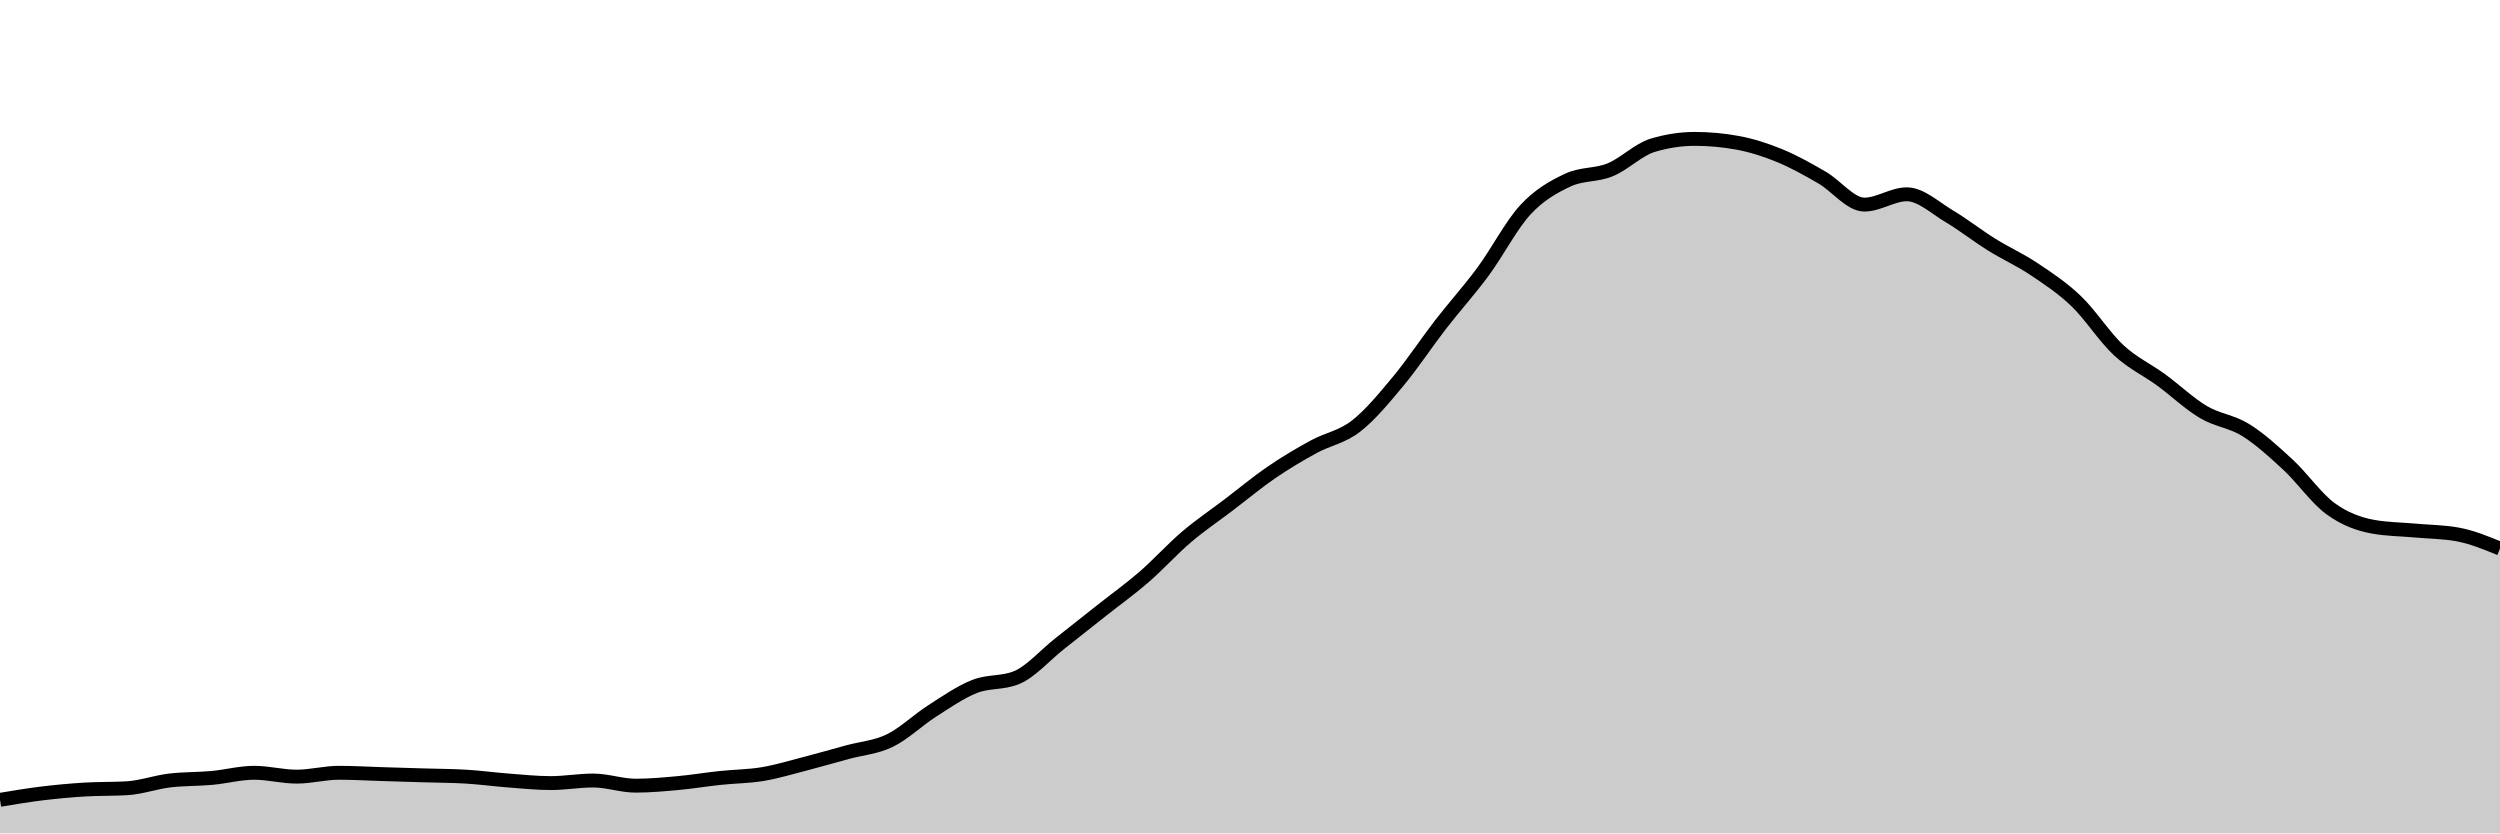
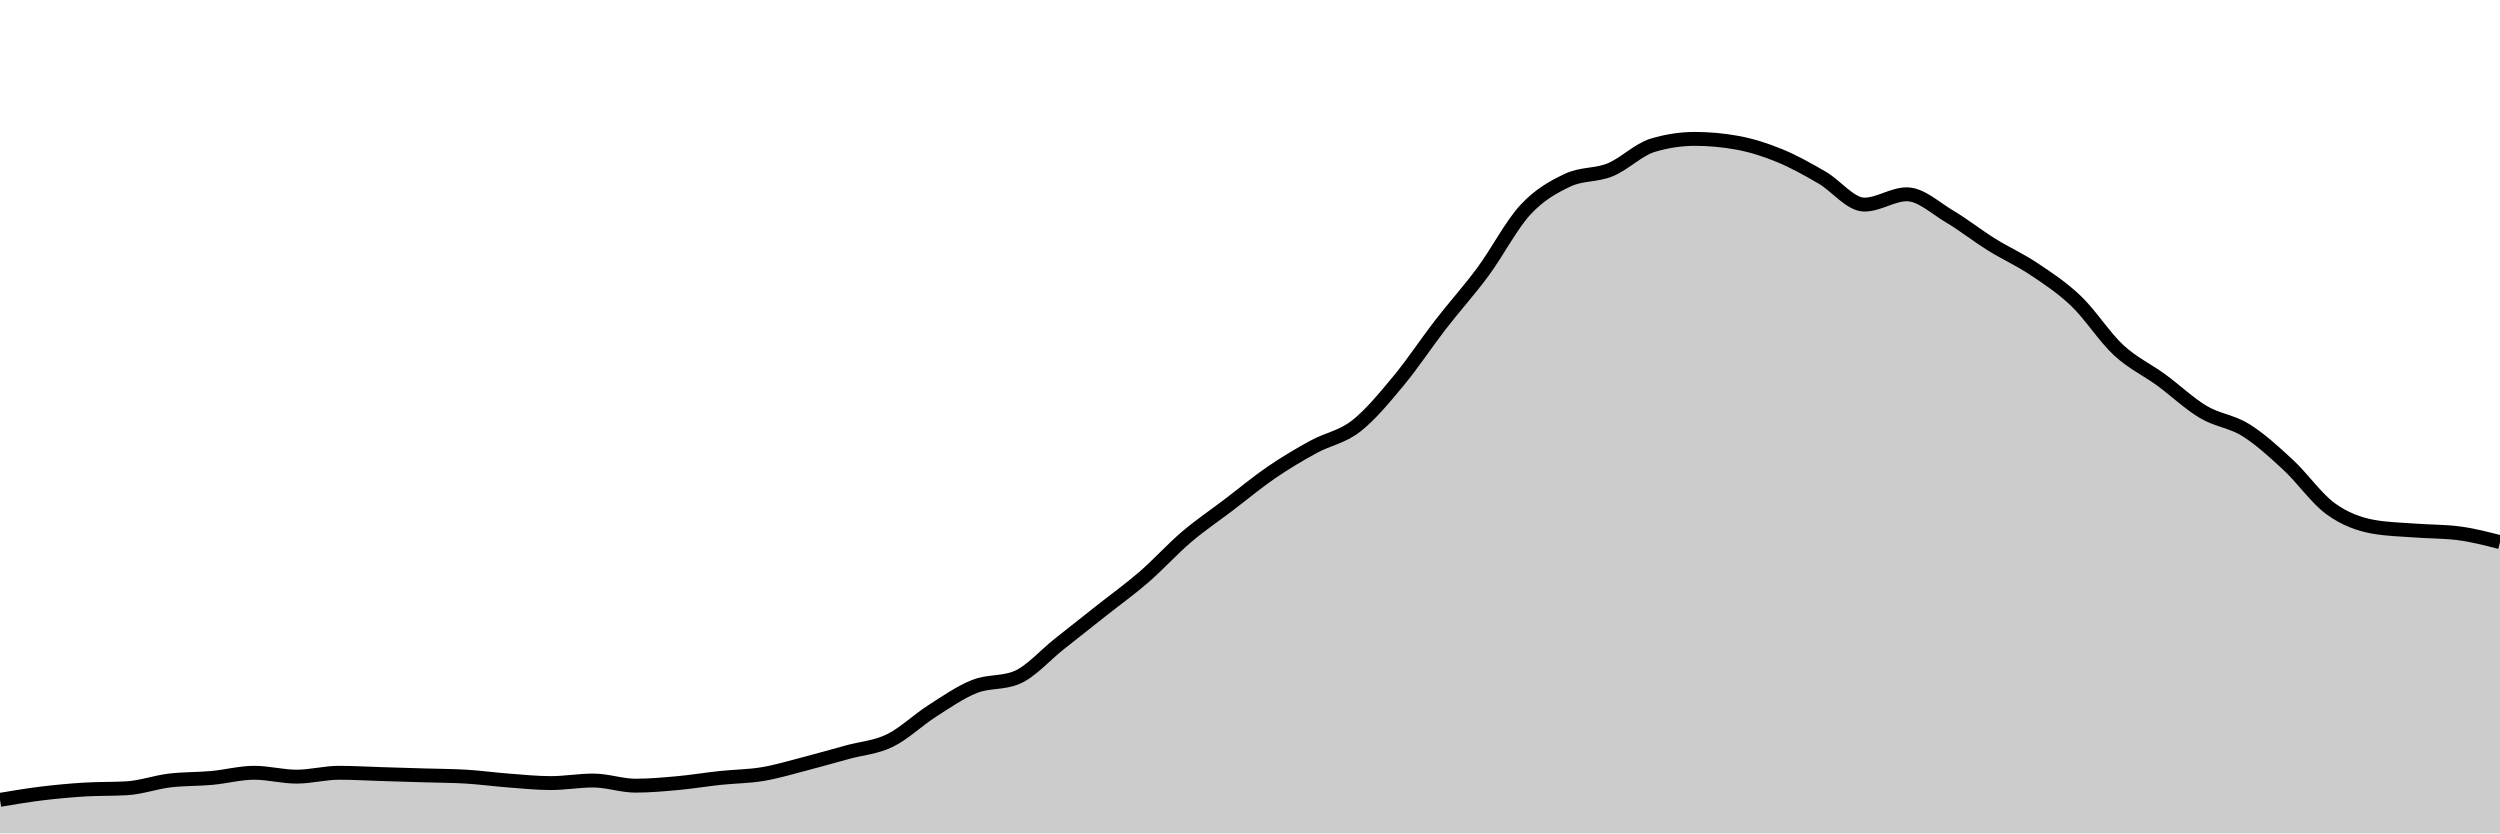
<svg xmlns="http://www.w3.org/2000/svg" viewBox="0 0 180 60">
  <g transform="translate(0,10)">
-     <path class="area" fill="rgba(0, 0, 0, 0.2)" d="M0,47.588C1.017,47.418,2.034,47.248,3.051,47.124C4.068,47.001,5.085,46.908,6.102,46.846C7.119,46.784,8.136,46.815,9.153,46.753C10.169,46.691,11.186,46.32,12.203,46.197C13.22,46.073,14.237,46.104,15.254,46.011C16.271,45.918,17.288,45.64,18.305,45.64C19.322,45.64,20.339,45.918,21.356,45.918C22.373,45.918,23.39,45.64,24.407,45.64C25.424,45.64,26.441,45.702,27.458,45.733C28.475,45.764,29.492,45.795,30.508,45.826C31.525,45.857,32.542,45.857,33.559,45.918C34.576,45.98,35.593,46.119,36.61,46.197C37.627,46.274,38.644,46.382,39.661,46.382C40.678,46.382,41.695,46.197,42.712,46.197C43.729,46.197,44.746,46.568,45.763,46.568C46.78,46.568,47.797,46.475,48.814,46.382C49.831,46.289,50.847,46.119,51.864,46.011C52.881,45.903,53.898,45.903,54.915,45.733C55.932,45.563,56.949,45.254,57.966,44.991C58.983,44.728,60,44.434,61.017,44.156C62.034,43.878,63.051,43.816,64.068,43.321C65.085,42.826,66.102,41.837,67.119,41.187C68.136,40.538,69.153,39.827,70.169,39.425C71.186,39.023,72.203,39.208,73.22,38.776C74.237,38.343,75.254,37.168,76.271,36.364C77.288,35.56,78.305,34.756,79.322,33.952C80.339,33.148,81.356,32.421,82.373,31.54C83.39,30.659,84.407,29.53,85.424,28.664C86.441,27.798,87.458,27.118,88.475,26.345C89.492,25.572,90.508,24.722,91.525,24.026C92.542,23.33,93.559,22.727,94.576,22.171C95.593,21.614,96.61,21.475,97.627,20.686C98.644,19.898,99.661,18.661,100.678,17.44C101.695,16.218,102.712,14.672,103.729,13.358C104.746,12.044,105.763,10.931,106.78,9.555C107.797,8.179,108.814,6.2,109.831,5.102C110.847,4.004,111.864,3.448,112.881,2.968C113.898,2.489,114.915,2.644,115.932,2.226C116.949,1.809,117.966,0.773,118.983,0.464C120,0.155,121.017,0,122.034,0C123.051,0,124.068,0.093,125.085,0.278C126.102,0.464,127.119,0.788,128.136,1.206C129.153,1.623,130.169,2.195,131.186,2.783C132.203,3.37,133.22,4.731,134.237,4.731C135.254,4.731,136.271,3.989,137.288,3.989C138.305,3.989,139.322,4.963,140.339,5.566C141.356,6.169,142.373,6.973,143.39,7.607C144.407,8.241,145.424,8.689,146.441,9.369C147.458,10.049,148.475,10.714,149.492,11.688C150.508,12.662,151.525,14.27,152.542,15.213C153.559,16.156,154.576,16.605,155.593,17.347C156.61,18.089,157.627,19.063,158.644,19.666C159.661,20.269,160.678,20.331,161.695,20.965C162.712,21.599,163.729,22.526,164.746,23.469C165.763,24.412,166.78,25.881,167.797,26.623C168.814,27.365,169.831,27.737,170.847,27.922C171.864,28.108,172.881,28.108,173.898,28.2C174.915,28.293,175.932,28.293,176.949,28.479C177.966,28.664,178.983,29.082,180,29.499L180,50C178.983,50,177.966,50,176.949,50C175.932,50,174.915,50,173.898,50C172.881,50,171.864,50,170.847,50C169.831,50,168.814,50,167.797,50C166.78,50,165.763,50,164.746,50C163.729,50,162.712,50,161.695,50C160.678,50,159.661,50,158.644,50C157.627,50,156.61,50,155.593,50C154.576,50,153.559,50,152.542,50C151.525,50,150.508,50,149.492,50C148.475,50,147.458,50,146.441,50C145.424,50,144.407,50,143.39,50C142.373,50,141.356,50,140.339,50C139.322,50,138.305,50,137.288,50C136.271,50,135.254,50,134.237,50C133.22,50,132.203,50,131.186,50C130.169,50,129.153,50,128.136,50C127.119,50,126.102,50,125.085,50C124.068,50,123.051,50,122.034,50C121.017,50,120,50,118.983,50C117.966,50,116.949,50,115.932,50C114.915,50,113.898,50,112.881,50C111.864,50,110.847,50,109.831,50C108.814,50,107.797,50,106.78,50C105.763,50,104.746,50,103.729,50C102.712,50,101.695,50,100.678,50C99.661,50,98.644,50,97.627,50C96.61,50,95.593,50,94.576,50C93.559,50,92.542,50,91.525,50C90.508,50,89.492,50,88.475,50C87.458,50,86.441,50,85.424,50C84.407,50,83.39,50,82.373,50C81.356,50,80.339,50,79.322,50C78.305,50,77.288,50,76.271,50C75.254,50,74.237,50,73.22,50C72.203,50,71.186,50,70.169,50C69.153,50,68.136,50,67.119,50C66.102,50,65.085,50,64.068,50C63.051,50,62.034,50,61.017,50C60,50,58.983,50,57.966,50C56.949,50,55.932,50,54.915,50C53.898,50,52.881,50,51.864,50C50.847,50,49.831,50,48.814,50C47.797,50,46.78,50,45.763,50C44.746,50,43.729,50,42.712,50C41.695,50,40.678,50,39.661,50C38.644,50,37.627,50,36.61,50C35.593,50,34.576,50,33.559,50C32.542,50,31.525,50,30.508,50C29.492,50,28.475,50,27.458,50C26.441,50,25.424,50,24.407,50C23.39,50,22.373,50,21.356,50C20.339,50,19.322,50,18.305,50C17.288,50,16.271,50,15.254,50C14.237,50,13.22,50,12.203,50C11.186,50,10.169,50,9.153,50C8.136,50,7.119,50,6.102,50C5.085,50,4.068,50,3.051,50C2.034,50,1.017,50,0,50Z" />
-     <path class="line" stroke="black" fill="none" d="M0,47.588C1.017,47.418,2.034,47.248,3.051,47.124C4.068,47.001,5.085,46.908,6.102,46.846C7.119,46.784,8.136,46.815,9.153,46.753C10.169,46.691,11.186,46.32,12.203,46.197C13.22,46.073,14.237,46.104,15.254,46.011C16.271,45.918,17.288,45.64,18.305,45.64C19.322,45.64,20.339,45.918,21.356,45.918C22.373,45.918,23.39,45.64,24.407,45.64C25.424,45.64,26.441,45.702,27.458,45.733C28.475,45.764,29.492,45.795,30.508,45.826C31.525,45.857,32.542,45.857,33.559,45.918C34.576,45.98,35.593,46.119,36.61,46.197C37.627,46.274,38.644,46.382,39.661,46.382C40.678,46.382,41.695,46.197,42.712,46.197C43.729,46.197,44.746,46.568,45.763,46.568C46.78,46.568,47.797,46.475,48.814,46.382C49.831,46.289,50.847,46.119,51.864,46.011C52.881,45.903,53.898,45.903,54.915,45.733C55.932,45.563,56.949,45.254,57.966,44.991C58.983,44.728,60,44.434,61.017,44.156C62.034,43.878,63.051,43.816,64.068,43.321C65.085,42.826,66.102,41.837,67.119,41.187C68.136,40.538,69.153,39.827,70.169,39.425C71.186,39.023,72.203,39.208,73.22,38.776C74.237,38.343,75.254,37.168,76.271,36.364C77.288,35.56,78.305,34.756,79.322,33.952C80.339,33.148,81.356,32.421,82.373,31.54C83.39,30.659,84.407,29.53,85.424,28.664C86.441,27.798,87.458,27.118,88.475,26.345C89.492,25.572,90.508,24.722,91.525,24.026C92.542,23.33,93.559,22.727,94.576,22.171C95.593,21.614,96.61,21.475,97.627,20.686C98.644,19.898,99.661,18.661,100.678,17.44C101.695,16.218,102.712,14.672,103.729,13.358C104.746,12.044,105.763,10.931,106.78,9.555C107.797,8.179,108.814,6.2,109.831,5.102C110.847,4.004,111.864,3.448,112.881,2.968C113.898,2.489,114.915,2.644,115.932,2.226C116.949,1.809,117.966,0.773,118.983,0.464C120,0.155,121.017,0,122.034,0C123.051,0,124.068,0.093,125.085,0.278C126.102,0.464,127.119,0.788,128.136,1.206C129.153,1.623,130.169,2.195,131.186,2.783C132.203,3.37,133.22,4.731,134.237,4.731C135.254,4.731,136.271,3.989,137.288,3.989C138.305,3.989,139.322,4.963,140.339,5.566C141.356,6.169,142.373,6.973,143.39,7.607C144.407,8.241,145.424,8.689,146.441,9.369C147.458,10.049,148.475,10.714,149.492,11.688C150.508,12.662,151.525,14.27,152.542,15.213C153.559,16.156,154.576,16.605,155.593,17.347C156.61,18.089,157.627,19.063,158.644,19.666C159.661,20.269,160.678,20.331,161.695,20.965C162.712,21.599,163.729,22.526,164.746,23.469C165.763,24.412,166.78,25.881,167.797,26.623C168.814,27.365,169.831,27.737,170.847,27.922C171.864,28.108,172.881,28.108,173.898,28.2C174.915,28.293,175.932,28.293,176.949,28.479C177.966,28.664,178.983,29.082,180,29.499" />
+     <path class="area" fill="rgba(0, 0, 0, 0.2)" d="M0,47.588C1.017,47.418,2.034,47.248,3.051,47.124C4.068,47.001,5.085,46.908,6.102,46.846C7.119,46.784,8.136,46.815,9.153,46.753C10.169,46.691,11.186,46.32,12.203,46.197C13.22,46.073,14.237,46.104,15.254,46.011C16.271,45.918,17.288,45.64,18.305,45.64C19.322,45.64,20.339,45.918,21.356,45.918C22.373,45.918,23.39,45.64,24.407,45.64C25.424,45.64,26.441,45.702,27.458,45.733C28.475,45.764,29.492,45.795,30.508,45.826C31.525,45.857,32.542,45.857,33.559,45.918C34.576,45.98,35.593,46.119,36.61,46.197C37.627,46.274,38.644,46.382,39.661,46.382C40.678,46.382,41.695,46.197,42.712,46.197C43.729,46.197,44.746,46.568,45.763,46.568C46.78,46.568,47.797,46.475,48.814,46.382C49.831,46.289,50.847,46.119,51.864,46.011C52.881,45.903,53.898,45.903,54.915,45.733C55.932,45.563,56.949,45.254,57.966,44.991C58.983,44.728,60,44.434,61.017,44.156C62.034,43.878,63.051,43.816,64.068,43.321C65.085,42.826,66.102,41.837,67.119,41.187C68.136,40.538,69.153,39.827,70.169,39.425C71.186,39.023,72.203,39.208,73.22,38.776C74.237,38.343,75.254,37.168,76.271,36.364C77.288,35.56,78.305,34.756,79.322,33.952C80.339,33.148,81.356,32.421,82.373,31.54C83.39,30.659,84.407,29.53,85.424,28.664C86.441,27.798,87.458,27.118,88.475,26.345C89.492,25.572,90.508,24.722,91.525,24.026C92.542,23.33,93.559,22.727,94.576,22.171C95.593,21.614,96.61,21.475,97.627,20.686C98.644,19.898,99.661,18.661,100.678,17.44C101.695,16.218,102.712,14.672,103.729,13.358C104.746,12.044,105.763,10.931,106.78,9.555C107.797,8.179,108.814,6.2,109.831,5.102C110.847,4.004,111.864,3.448,112.881,2.968C113.898,2.489,114.915,2.644,115.932,2.226C116.949,1.809,117.966,0.773,118.983,0.464C120,0.155,121.017,0,122.034,0C123.051,0,124.068,0.093,125.085,0.278C126.102,0.464,127.119,0.788,128.136,1.206C129.153,1.623,130.169,2.195,131.186,2.783C132.203,3.37,133.22,4.731,134.237,4.731C135.254,4.731,136.271,3.989,137.288,3.989C138.305,3.989,139.322,4.963,140.339,5.566C141.356,6.169,142.373,6.973,143.39,7.607C144.407,8.241,145.424,8.689,146.441,9.369C147.458,10.049,148.475,10.714,149.492,11.688C150.508,12.662,151.525,14.27,152.542,15.213C153.559,16.156,154.576,16.605,155.593,17.347C156.61,18.089,157.627,19.063,158.644,19.666C159.661,20.269,160.678,20.331,161.695,20.965C162.712,21.599,163.729,22.526,164.746,23.469C165.763,24.412,166.78,25.881,167.797,26.623C168.814,27.365,169.831,27.737,170.847,27.922C171.864,28.108,172.881,28.123,173.898,28.2C174.915,28.278,175.932,28.262,176.949,28.386C177.966,28.51,178.983,28.772,180,29.035L180,50C178.983,50,177.966,50,176.949,50C175.932,50,174.915,50,173.898,50C172.881,50,171.864,50,170.847,50C169.831,50,168.814,50,167.797,50C166.78,50,165.763,50,164.746,50C163.729,50,162.712,50,161.695,50C160.678,50,159.661,50,158.644,50C157.627,50,156.61,50,155.593,50C154.576,50,153.559,50,152.542,50C151.525,50,150.508,50,149.492,50C148.475,50,147.458,50,146.441,50C145.424,50,144.407,50,143.39,50C142.373,50,141.356,50,140.339,50C139.322,50,138.305,50,137.288,50C136.271,50,135.254,50,134.237,50C133.22,50,132.203,50,131.186,50C130.169,50,129.153,50,128.136,50C127.119,50,126.102,50,125.085,50C124.068,50,123.051,50,122.034,50C121.017,50,120,50,118.983,50C117.966,50,116.949,50,115.932,50C114.915,50,113.898,50,112.881,50C111.864,50,110.847,50,109.831,50C108.814,50,107.797,50,106.78,50C105.763,50,104.746,50,103.729,50C102.712,50,101.695,50,100.678,50C99.661,50,98.644,50,97.627,50C96.61,50,95.593,50,94.576,50C93.559,50,92.542,50,91.525,50C90.508,50,89.492,50,88.475,50C87.458,50,86.441,50,85.424,50C84.407,50,83.39,50,82.373,50C81.356,50,80.339,50,79.322,50C78.305,50,77.288,50,76.271,50C75.254,50,74.237,50,73.22,50C72.203,50,71.186,50,70.169,50C69.153,50,68.136,50,67.119,50C66.102,50,65.085,50,64.068,50C63.051,50,62.034,50,61.017,50C60,50,58.983,50,57.966,50C56.949,50,55.932,50,54.915,50C53.898,50,52.881,50,51.864,50C50.847,50,49.831,50,48.814,50C47.797,50,46.78,50,45.763,50C44.746,50,43.729,50,42.712,50C41.695,50,40.678,50,39.661,50C38.644,50,37.627,50,36.61,50C35.593,50,34.576,50,33.559,50C32.542,50,31.525,50,30.508,50C29.492,50,28.475,50,27.458,50C26.441,50,25.424,50,24.407,50C23.39,50,22.373,50,21.356,50C20.339,50,19.322,50,18.305,50C17.288,50,16.271,50,15.254,50C14.237,50,13.22,50,12.203,50C11.186,50,10.169,50,9.153,50C8.136,50,7.119,50,6.102,50C5.085,50,4.068,50,3.051,50C2.034,50,1.017,50,0,50Z" />
+     <path class="line" stroke="black" fill="none" d="M0,47.588C1.017,47.418,2.034,47.248,3.051,47.124C4.068,47.001,5.085,46.908,6.102,46.846C7.119,46.784,8.136,46.815,9.153,46.753C10.169,46.691,11.186,46.32,12.203,46.197C13.22,46.073,14.237,46.104,15.254,46.011C16.271,45.918,17.288,45.64,18.305,45.64C19.322,45.64,20.339,45.918,21.356,45.918C22.373,45.918,23.39,45.64,24.407,45.64C25.424,45.64,26.441,45.702,27.458,45.733C28.475,45.764,29.492,45.795,30.508,45.826C31.525,45.857,32.542,45.857,33.559,45.918C34.576,45.98,35.593,46.119,36.61,46.197C37.627,46.274,38.644,46.382,39.661,46.382C40.678,46.382,41.695,46.197,42.712,46.197C43.729,46.197,44.746,46.568,45.763,46.568C46.78,46.568,47.797,46.475,48.814,46.382C49.831,46.289,50.847,46.119,51.864,46.011C52.881,45.903,53.898,45.903,54.915,45.733C55.932,45.563,56.949,45.254,57.966,44.991C58.983,44.728,60,44.434,61.017,44.156C62.034,43.878,63.051,43.816,64.068,43.321C65.085,42.826,66.102,41.837,67.119,41.187C68.136,40.538,69.153,39.827,70.169,39.425C71.186,39.023,72.203,39.208,73.22,38.776C74.237,38.343,75.254,37.168,76.271,36.364C77.288,35.56,78.305,34.756,79.322,33.952C80.339,33.148,81.356,32.421,82.373,31.54C83.39,30.659,84.407,29.53,85.424,28.664C86.441,27.798,87.458,27.118,88.475,26.345C89.492,25.572,90.508,24.722,91.525,24.026C92.542,23.33,93.559,22.727,94.576,22.171C95.593,21.614,96.61,21.475,97.627,20.686C98.644,19.898,99.661,18.661,100.678,17.44C101.695,16.218,102.712,14.672,103.729,13.358C104.746,12.044,105.763,10.931,106.78,9.555C107.797,8.179,108.814,6.2,109.831,5.102C110.847,4.004,111.864,3.448,112.881,2.968C113.898,2.489,114.915,2.644,115.932,2.226C116.949,1.809,117.966,0.773,118.983,0.464C120,0.155,121.017,0,122.034,0C123.051,0,124.068,0.093,125.085,0.278C126.102,0.464,127.119,0.788,128.136,1.206C129.153,1.623,130.169,2.195,131.186,2.783C132.203,3.37,133.22,4.731,134.237,4.731C135.254,4.731,136.271,3.989,137.288,3.989C138.305,3.989,139.322,4.963,140.339,5.566C141.356,6.169,142.373,6.973,143.39,7.607C144.407,8.241,145.424,8.689,146.441,9.369C147.458,10.049,148.475,10.714,149.492,11.688C150.508,12.662,151.525,14.27,152.542,15.213C153.559,16.156,154.576,16.605,155.593,17.347C156.61,18.089,157.627,19.063,158.644,19.666C159.661,20.269,160.678,20.331,161.695,20.965C162.712,21.599,163.729,22.526,164.746,23.469C165.763,24.412,166.78,25.881,167.797,26.623C168.814,27.365,169.831,27.737,170.847,27.922C171.864,28.108,172.881,28.123,173.898,28.2C174.915,28.278,175.932,28.262,176.949,28.386C177.966,28.51,178.983,28.772,180,29.035" />
  </g>
</svg>
